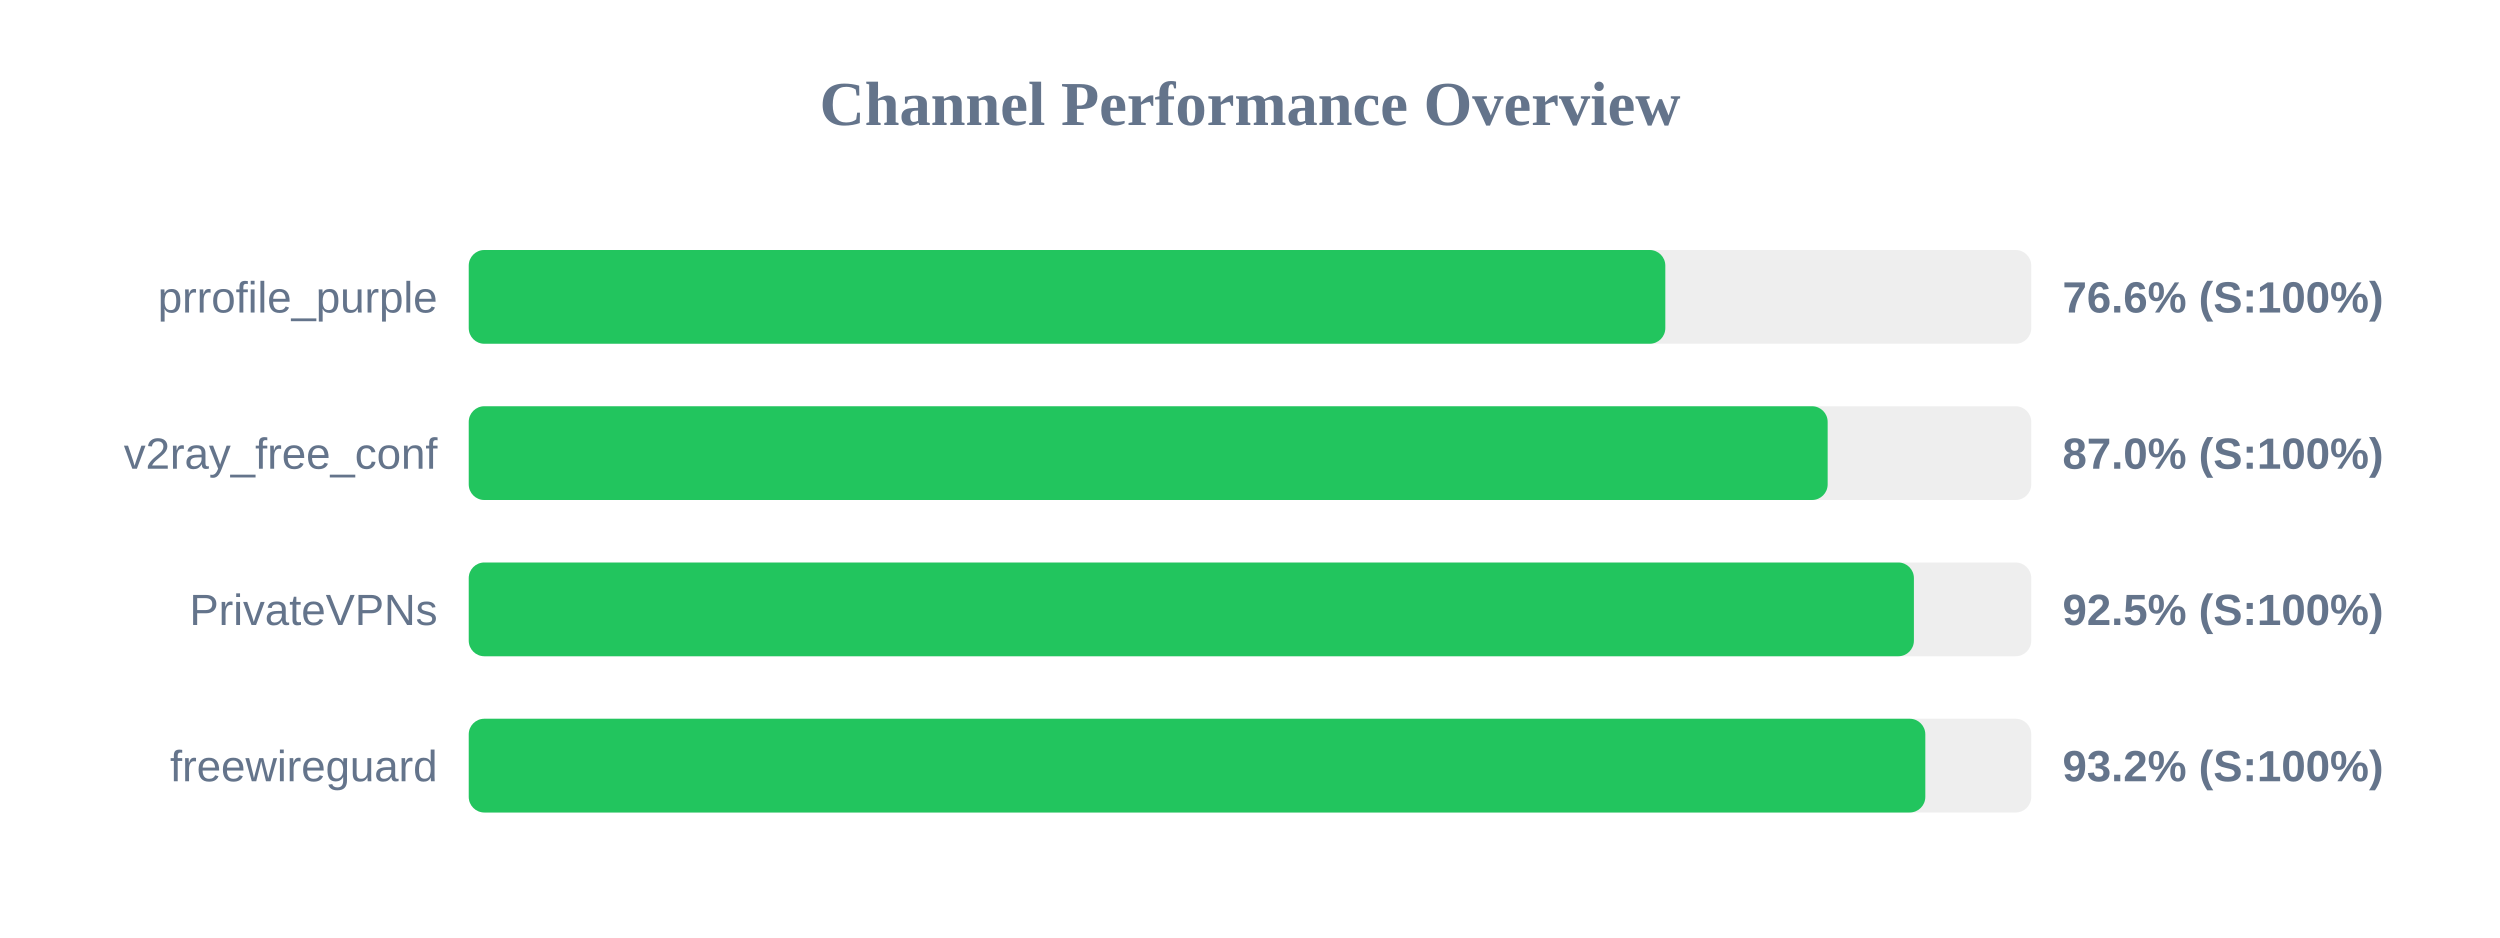
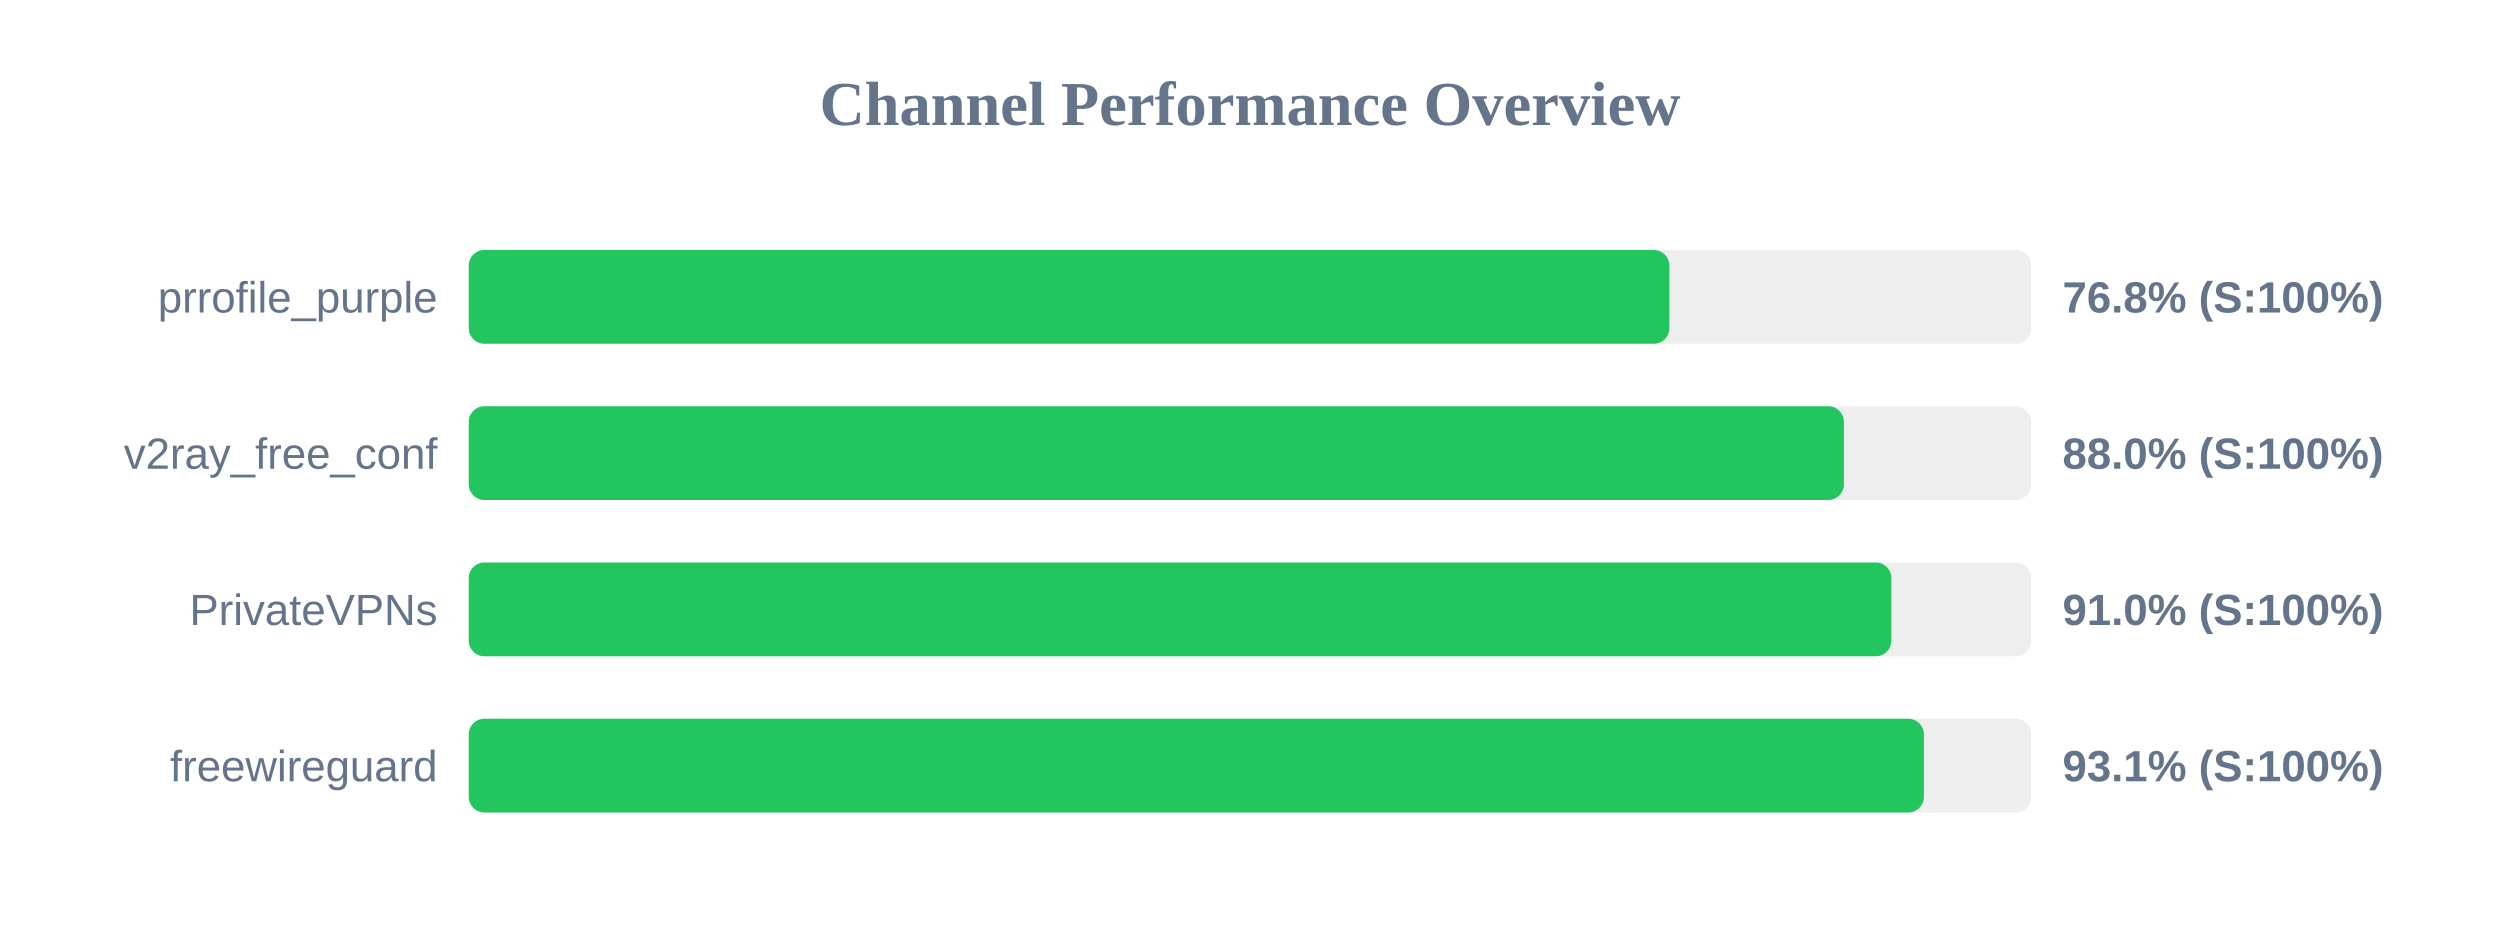
<svg xmlns="http://www.w3.org/2000/svg" width="800" height="300" version="1.1">
  <style>
        .row { font: 14px Arial; fill: #64748b; }
        .score { font: bold 14px Arial; fill: #64748b; }
    </style>
  <text x="400" y="40" text-anchor="middle" font-size="20px" font-weight="bold" fill="#64748b">Channel Performance Overview</text>
  <rect x="150" y="80" width="500" height="30" fill="#eee" rx="5" />
-   <rect x="150" y="80" width="382.9" height="30" fill="#22c55e" rx="5" />
+   <rect x="150" y="80" width="384.2" height="30" fill="#22c55e" rx="5" />
  <text x="140" y="100" text-anchor="end" class="row">prrofile_purple</text>
-   <text x="660" y="100" text-anchor="start" class="score">76.6% (S:100%)</text>
+   <text x="660" y="100" text-anchor="start" class="score">76.8% (S:100%)</text>
  <rect x="150" y="130" width="500" height="30" fill="#eee" rx="5" />
-   <rect x="150" y="130" width="434.85" height="30" fill="#22c55e" rx="5" />
+   <rect x="150" y="130" width="440.05" height="30" fill="#22c55e" rx="5" />
  <text x="140" y="150" text-anchor="end" class="row">v2ray_free_conf</text>
-   <text x="660" y="150" text-anchor="start" class="score">87.0% (S:100%)</text>
+   <text x="660" y="150" text-anchor="start" class="score">88.0% (S:100%)</text>
  <rect x="150" y="180" width="500" height="30" fill="#eee" rx="5" />
-   <rect x="150" y="180" width="462.45" height="30" fill="#22c55e" rx="5" />
+   <rect x="150" y="180" width="455.25" height="30" fill="#22c55e" rx="5" />
  <text x="140" y="200" text-anchor="end" class="row">PrivateVPNs</text>
-   <text x="660" y="200" text-anchor="start" class="score">92.5% (S:100%)</text>
+   <text x="660" y="200" text-anchor="start" class="score">91.0% (S:100%)</text>
  <rect x="150" y="230" width="500" height="30" fill="#eee" rx="5" />
-   <rect x="150" y="230" width="466.1" height="30" fill="#22c55e" rx="5" />
+   <rect x="150" y="230" width="465.65" height="30" fill="#22c55e" rx="5" />
  <text x="140" y="250" text-anchor="end" class="row">freewireguard</text>
-   <text x="660" y="250" text-anchor="start" class="score">93.2% (S:100%)</text>
+   <text x="660" y="250" text-anchor="start" class="score">93.1% (S:100%)</text>
</svg>
